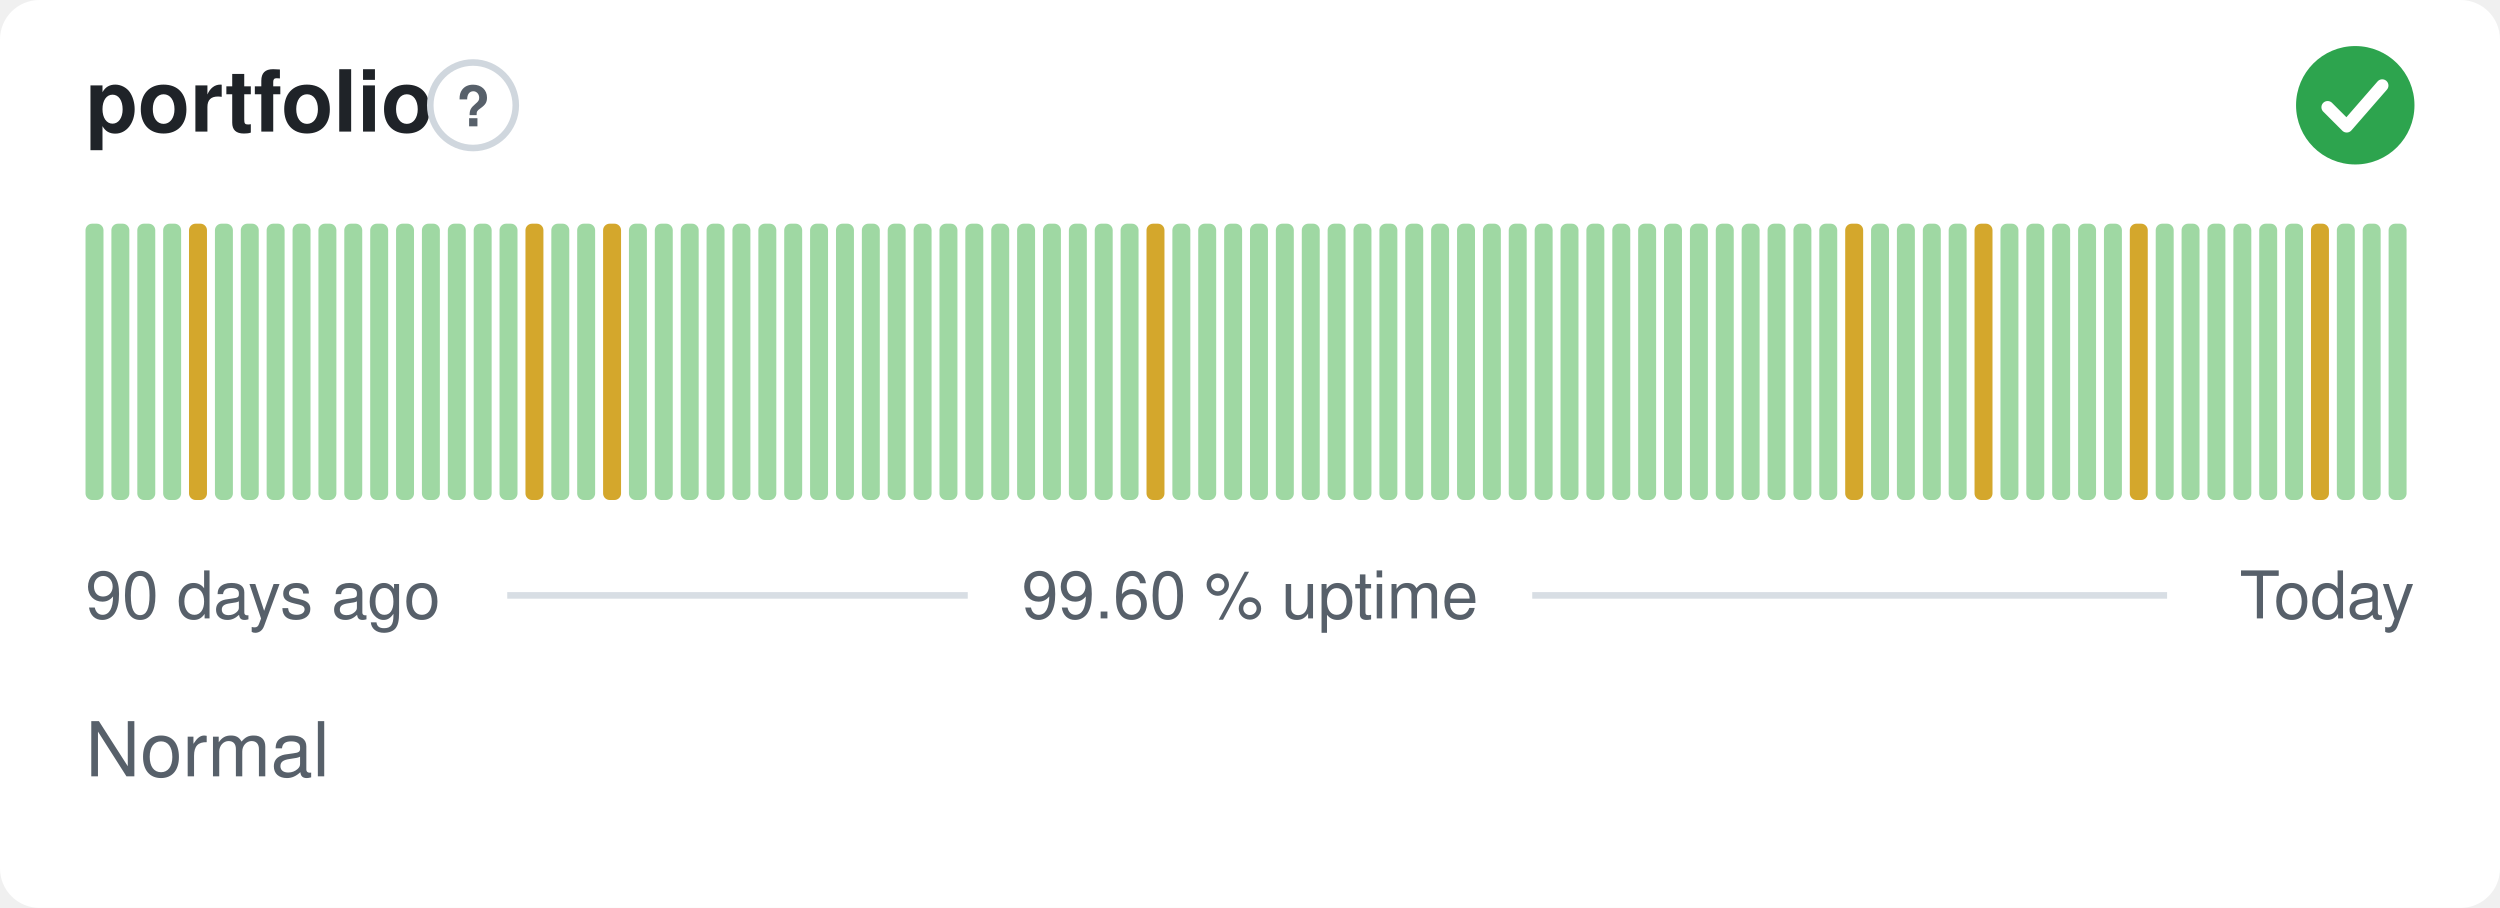
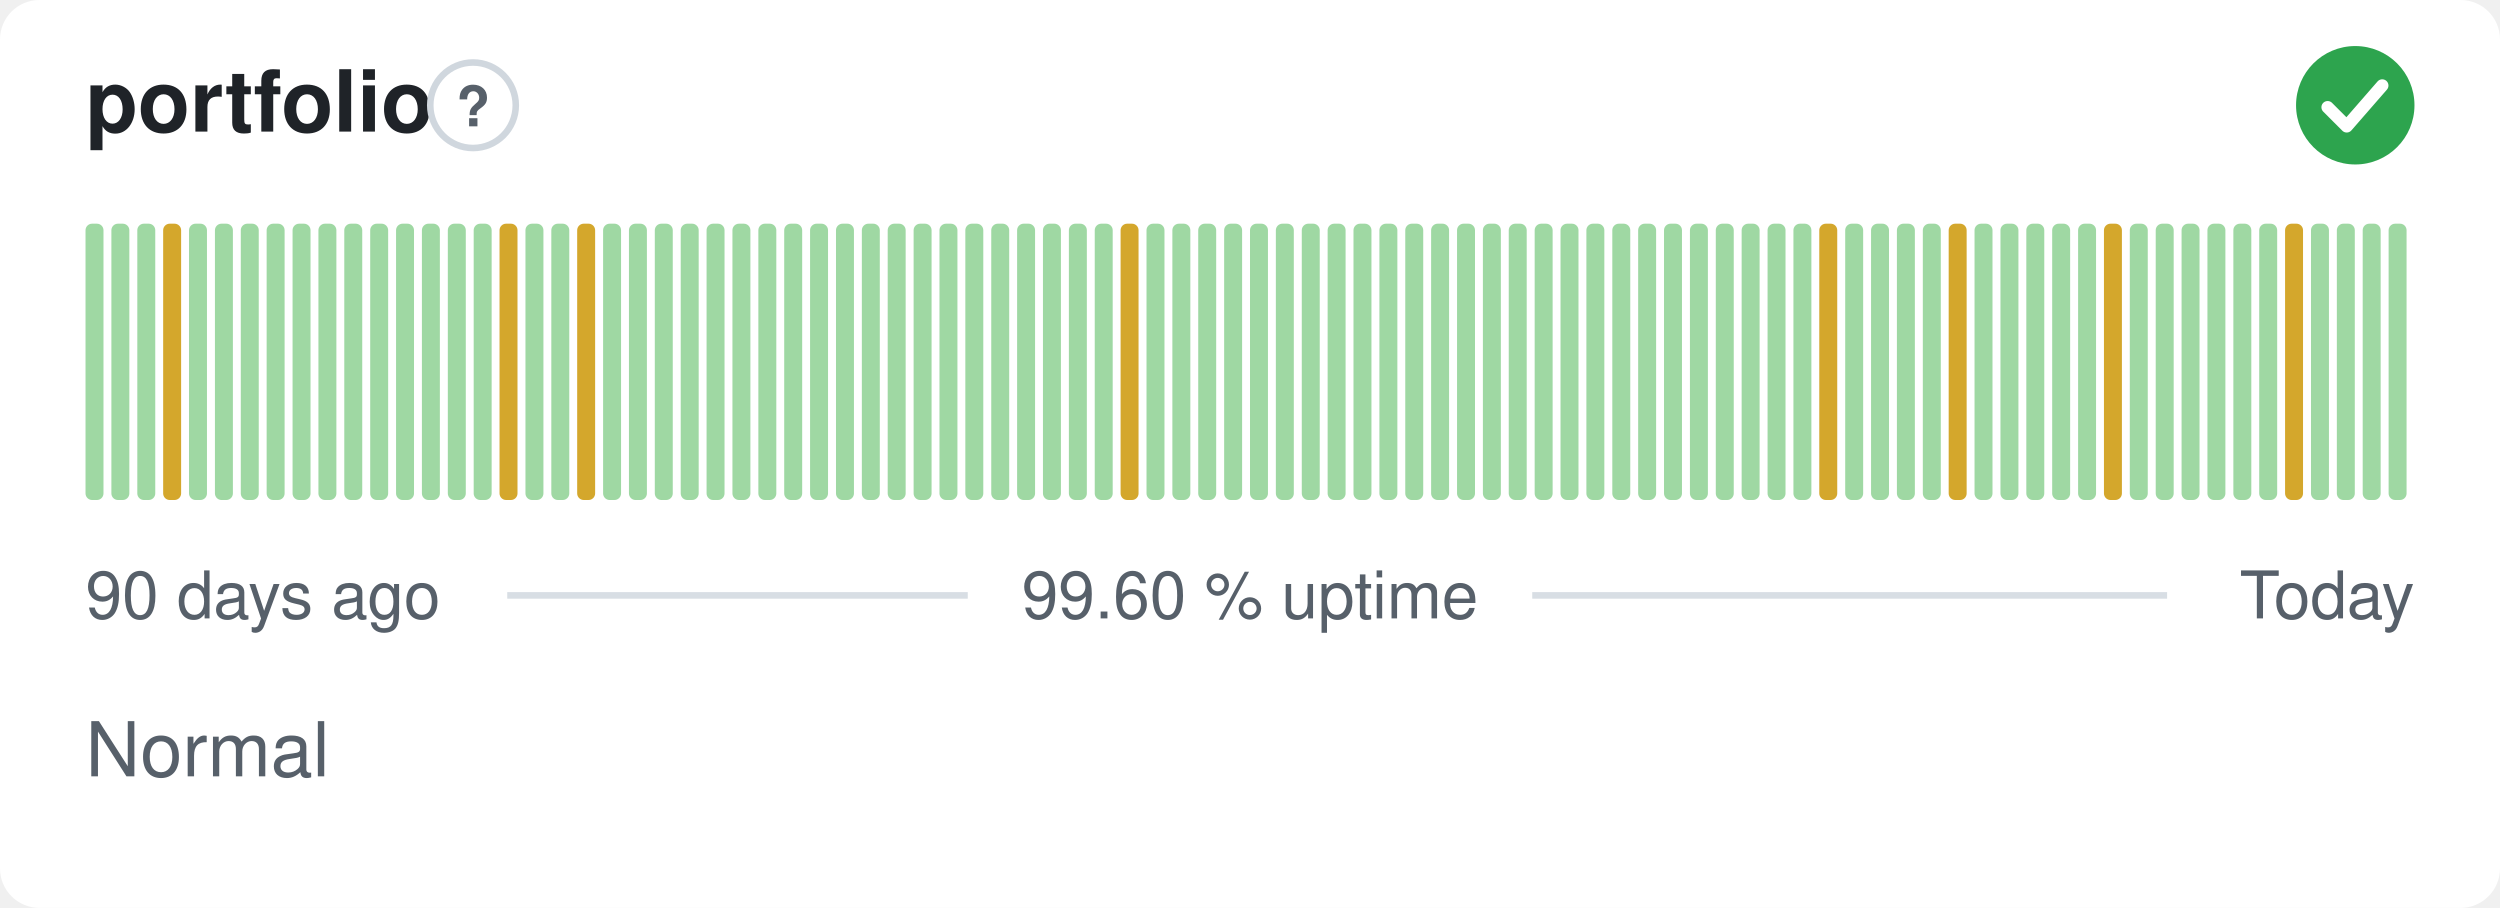
<svg xmlns="http://www.w3.org/2000/svg" width="380" height="138" viewBox="0 0 380 138" role="img" aria-label="portfolio: Normal, 99.60 % uptime over the last 90 days" font-family="-apple-system,BlinkMacSystemFont,'Segoe UI',Helvetica,Arial,sans-serif">
  <style>
    @media (prefers-color-scheme: dark) {
      .bg { fill: #0d1117 }
      .title { fill: #e6edf3 }
      .muted { fill: #8b949e }
      .hint { stroke: #30363d }
      .rule { stroke: #30363d }
      .nodata { fill: #21262d }
    }
  </style>
  <rect class="bg" width="380" height="138" rx="6" fill="#ffffff" />
  <text class="title" x="13" y="20" font-size="13" font-weight="600" fill="#1f2328">portfolio</text>
  <circle class="hint" cx="71.9" cy="16" r="6.5" fill="none" stroke="#d0d7de" stroke-width="1" />
  <text class="muted" x="71.9" y="19.2" text-anchor="middle" font-size="8.5" font-weight="700" fill="#57606a">?</text>
  <circle cx="358" cy="16" r="9" fill="#2da44e" />
  <path d="M353.80 16.30l2.90 2.90 5.40 -6.20" fill="none" stroke="#fff" stroke-width="1.89" stroke-linecap="round" stroke-linejoin="round" />
  <rect x="13.00" y="34.00" width="2.73" height="42.00" rx="1" fill="#9fd8a3" />
  <rect x="16.93" y="34.00" width="2.73" height="42.00" rx="1" fill="#9fd8a3" />
  <rect x="20.87" y="34.00" width="2.73" height="42.00" rx="1" fill="#9fd8a3" />
-   <rect x="24.80" y="34.00" width="2.73" height="42.00" rx="1" fill="#9fd8a3" />
-   <rect x="28.73" y="34.00" width="2.73" height="42.00" rx="1" fill="#d4a72c" />
+   <rect x="24.80" y="34.00" width="2.73" height="42.00" rx="1" fill="#d4a72c" />
+   <rect x="28.73" y="34.00" width="2.73" height="42.00" rx="1" fill="#9fd8a3" />
  <rect x="32.67" y="34.00" width="2.73" height="42.00" rx="1" fill="#9fd8a3" />
  <rect x="36.60" y="34.00" width="2.73" height="42.00" rx="1" fill="#9fd8a3" />
  <rect x="40.53" y="34.00" width="2.73" height="42.00" rx="1" fill="#9fd8a3" />
  <rect x="44.47" y="34.00" width="2.73" height="42.00" rx="1" fill="#9fd8a3" />
  <rect x="48.40" y="34.00" width="2.73" height="42.00" rx="1" fill="#9fd8a3" />
  <rect x="52.33" y="34.00" width="2.73" height="42.00" rx="1" fill="#9fd8a3" />
  <rect x="56.27" y="34.00" width="2.73" height="42.00" rx="1" fill="#9fd8a3" />
  <rect x="60.20" y="34.00" width="2.73" height="42.00" rx="1" fill="#9fd8a3" />
  <rect x="64.13" y="34.00" width="2.73" height="42.00" rx="1" fill="#9fd8a3" />
  <rect x="68.07" y="34.00" width="2.73" height="42.00" rx="1" fill="#9fd8a3" />
  <rect x="72.00" y="34.00" width="2.73" height="42.00" rx="1" fill="#9fd8a3" />
-   <rect x="75.93" y="34.00" width="2.73" height="42.00" rx="1" fill="#9fd8a3" />
-   <rect x="79.87" y="34.00" width="2.73" height="42.00" rx="1" fill="#d4a72c" />
+   <rect x="75.93" y="34.00" width="2.73" height="42.00" rx="1" fill="#d4a72c" />
+   <rect x="79.87" y="34.00" width="2.73" height="42.00" rx="1" fill="#9fd8a3" />
  <rect x="83.80" y="34.00" width="2.73" height="42.00" rx="1" fill="#9fd8a3" />
-   <rect x="87.73" y="34.00" width="2.73" height="42.00" rx="1" fill="#9fd8a3" />
-   <rect x="91.67" y="34.00" width="2.73" height="42.00" rx="1" fill="#d4a72c" />
+   <rect x="87.73" y="34.00" width="2.73" height="42.00" rx="1" fill="#d4a72c" />
+   <rect x="91.67" y="34.00" width="2.73" height="42.00" rx="1" fill="#9fd8a3" />
  <rect x="95.60" y="34.00" width="2.73" height="42.00" rx="1" fill="#9fd8a3" />
  <rect x="99.53" y="34.00" width="2.73" height="42.00" rx="1" fill="#9fd8a3" />
  <rect x="103.47" y="34.00" width="2.73" height="42.00" rx="1" fill="#9fd8a3" />
  <rect x="107.40" y="34.00" width="2.73" height="42.00" rx="1" fill="#9fd8a3" />
  <rect x="111.33" y="34.00" width="2.73" height="42.00" rx="1" fill="#9fd8a3" />
  <rect x="115.27" y="34.00" width="2.73" height="42.00" rx="1" fill="#9fd8a3" />
  <rect x="119.20" y="34.00" width="2.73" height="42.00" rx="1" fill="#9fd8a3" />
  <rect x="123.13" y="34.00" width="2.73" height="42.00" rx="1" fill="#9fd8a3" />
  <rect x="127.07" y="34.00" width="2.73" height="42.00" rx="1" fill="#9fd8a3" />
  <rect x="131.00" y="34.00" width="2.73" height="42.00" rx="1" fill="#9fd8a3" />
  <rect x="134.93" y="34.00" width="2.73" height="42.00" rx="1" fill="#9fd8a3" />
  <rect x="138.87" y="34.00" width="2.73" height="42.00" rx="1" fill="#9fd8a3" />
  <rect x="142.80" y="34.00" width="2.73" height="42.00" rx="1" fill="#9fd8a3" />
  <rect x="146.73" y="34.00" width="2.73" height="42.00" rx="1" fill="#9fd8a3" />
  <rect x="150.67" y="34.00" width="2.73" height="42.00" rx="1" fill="#9fd8a3" />
  <rect x="154.60" y="34.00" width="2.73" height="42.00" rx="1" fill="#9fd8a3" />
  <rect x="158.53" y="34.00" width="2.73" height="42.00" rx="1" fill="#9fd8a3" />
  <rect x="162.47" y="34.00" width="2.73" height="42.00" rx="1" fill="#9fd8a3" />
  <rect x="166.40" y="34.00" width="2.73" height="42.00" rx="1" fill="#9fd8a3" />
-   <rect x="170.33" y="34.00" width="2.73" height="42.00" rx="1" fill="#9fd8a3" />
-   <rect x="174.27" y="34.00" width="2.73" height="42.00" rx="1" fill="#d4a72c" />
+   <rect x="170.33" y="34.00" width="2.73" height="42.00" rx="1" fill="#d4a72c" />
+   <rect x="174.27" y="34.00" width="2.73" height="42.00" rx="1" fill="#9fd8a3" />
  <rect x="178.20" y="34.00" width="2.73" height="42.00" rx="1" fill="#9fd8a3" />
  <rect x="182.13" y="34.00" width="2.73" height="42.00" rx="1" fill="#9fd8a3" />
  <rect x="186.07" y="34.00" width="2.73" height="42.00" rx="1" fill="#9fd8a3" />
  <rect x="190.00" y="34.00" width="2.73" height="42.00" rx="1" fill="#9fd8a3" />
  <rect x="193.93" y="34.00" width="2.73" height="42.00" rx="1" fill="#9fd8a3" />
  <rect x="197.87" y="34.00" width="2.73" height="42.00" rx="1" fill="#9fd8a3" />
  <rect x="201.80" y="34.00" width="2.73" height="42.00" rx="1" fill="#9fd8a3" />
  <rect x="205.73" y="34.00" width="2.73" height="42.00" rx="1" fill="#9fd8a3" />
  <rect x="209.67" y="34.00" width="2.73" height="42.00" rx="1" fill="#9fd8a3" />
  <rect x="213.60" y="34.00" width="2.73" height="42.00" rx="1" fill="#9fd8a3" />
  <rect x="217.53" y="34.00" width="2.73" height="42.00" rx="1" fill="#9fd8a3" />
  <rect x="221.47" y="34.00" width="2.73" height="42.00" rx="1" fill="#9fd8a3" />
  <rect x="225.40" y="34.00" width="2.73" height="42.00" rx="1" fill="#9fd8a3" />
  <rect x="229.33" y="34.00" width="2.73" height="42.00" rx="1" fill="#9fd8a3" />
  <rect x="233.27" y="34.00" width="2.73" height="42.00" rx="1" fill="#9fd8a3" />
  <rect x="237.20" y="34.00" width="2.73" height="42.00" rx="1" fill="#9fd8a3" />
  <rect x="241.13" y="34.00" width="2.73" height="42.00" rx="1" fill="#9fd8a3" />
  <rect x="245.07" y="34.00" width="2.73" height="42.00" rx="1" fill="#9fd8a3" />
  <rect x="249.00" y="34.00" width="2.73" height="42.00" rx="1" fill="#9fd8a3" />
  <rect x="252.93" y="34.00" width="2.73" height="42.00" rx="1" fill="#9fd8a3" />
  <rect x="256.87" y="34.00" width="2.73" height="42.00" rx="1" fill="#9fd8a3" />
  <rect x="260.80" y="34.00" width="2.73" height="42.00" rx="1" fill="#9fd8a3" />
  <rect x="264.73" y="34.00" width="2.73" height="42.00" rx="1" fill="#9fd8a3" />
  <rect x="268.67" y="34.00" width="2.73" height="42.00" rx="1" fill="#9fd8a3" />
  <rect x="272.60" y="34.00" width="2.73" height="42.00" rx="1" fill="#9fd8a3" />
-   <rect x="276.53" y="34.00" width="2.73" height="42.00" rx="1" fill="#9fd8a3" />
-   <rect x="280.47" y="34.00" width="2.73" height="42.00" rx="1" fill="#d4a72c" />
+   <rect x="276.53" y="34.00" width="2.73" height="42.00" rx="1" fill="#d4a72c" />
+   <rect x="280.47" y="34.00" width="2.73" height="42.00" rx="1" fill="#9fd8a3" />
  <rect x="284.40" y="34.00" width="2.73" height="42.00" rx="1" fill="#9fd8a3" />
  <rect x="288.33" y="34.00" width="2.73" height="42.00" rx="1" fill="#9fd8a3" />
  <rect x="292.27" y="34.00" width="2.73" height="42.00" rx="1" fill="#9fd8a3" />
-   <rect x="296.20" y="34.00" width="2.73" height="42.00" rx="1" fill="#9fd8a3" />
-   <rect x="300.13" y="34.00" width="2.73" height="42.00" rx="1" fill="#d4a72c" />
+   <rect x="296.20" y="34.00" width="2.73" height="42.00" rx="1" fill="#d4a72c" />
+   <rect x="300.13" y="34.00" width="2.73" height="42.00" rx="1" fill="#9fd8a3" />
  <rect x="304.07" y="34.00" width="2.73" height="42.00" rx="1" fill="#9fd8a3" />
  <rect x="308.00" y="34.00" width="2.73" height="42.00" rx="1" fill="#9fd8a3" />
  <rect x="311.93" y="34.00" width="2.73" height="42.00" rx="1" fill="#9fd8a3" />
  <rect x="315.87" y="34.00" width="2.73" height="42.00" rx="1" fill="#9fd8a3" />
-   <rect x="319.80" y="34.00" width="2.73" height="42.00" rx="1" fill="#9fd8a3" />
-   <rect x="323.73" y="34.00" width="2.73" height="42.00" rx="1" fill="#d4a72c" />
+   <rect x="319.80" y="34.00" width="2.73" height="42.00" rx="1" fill="#d4a72c" />
+   <rect x="323.73" y="34.00" width="2.73" height="42.00" rx="1" fill="#9fd8a3" />
  <rect x="327.67" y="34.00" width="2.73" height="42.00" rx="1" fill="#9fd8a3" />
  <rect x="331.60" y="34.00" width="2.73" height="42.00" rx="1" fill="#9fd8a3" />
  <rect x="335.53" y="34.00" width="2.73" height="42.00" rx="1" fill="#9fd8a3" />
  <rect x="339.47" y="34.00" width="2.73" height="42.00" rx="1" fill="#9fd8a3" />
  <rect x="343.40" y="34.00" width="2.73" height="42.00" rx="1" fill="#9fd8a3" />
-   <rect x="347.33" y="34.00" width="2.73" height="42.00" rx="1" fill="#9fd8a3" />
-   <rect x="351.27" y="34.00" width="2.73" height="42.00" rx="1" fill="#d4a72c" />
+   <rect x="347.33" y="34.00" width="2.73" height="42.00" rx="1" fill="#d4a72c" />
+   <rect x="351.27" y="34.00" width="2.73" height="42.00" rx="1" fill="#9fd8a3" />
  <rect x="355.20" y="34.00" width="2.73" height="42.00" rx="1" fill="#9fd8a3" />
  <rect x="359.13" y="34.00" width="2.73" height="42.00" rx="1" fill="#9fd8a3" />
  <rect x="363.07" y="34.00" width="2.73" height="42.00" rx="1" fill="#9fd8a3" />
  <text class="muted" x="13" y="94" font-size="10" fill="#57606a">90 days ago</text>
  <text class="muted" x="190" y="94" text-anchor="middle" font-size="10" fill="#57606a">99.60 % uptime</text>
  <text class="muted" x="367" y="94" text-anchor="end" font-size="10" fill="#57606a">Today</text>
  <line class="rule" x1="77.1" y1="90.5" x2="147.1" y2="90.5" stroke="#d8dee4" stroke-width="1" />
  <line class="rule" x1="232.9" y1="90.5" x2="329.4" y2="90.5" stroke="#d8dee4" stroke-width="1" />
  <text class="muted" x="13" y="118" font-size="11.5" fill="#57606a">Normal</text>
</svg>
